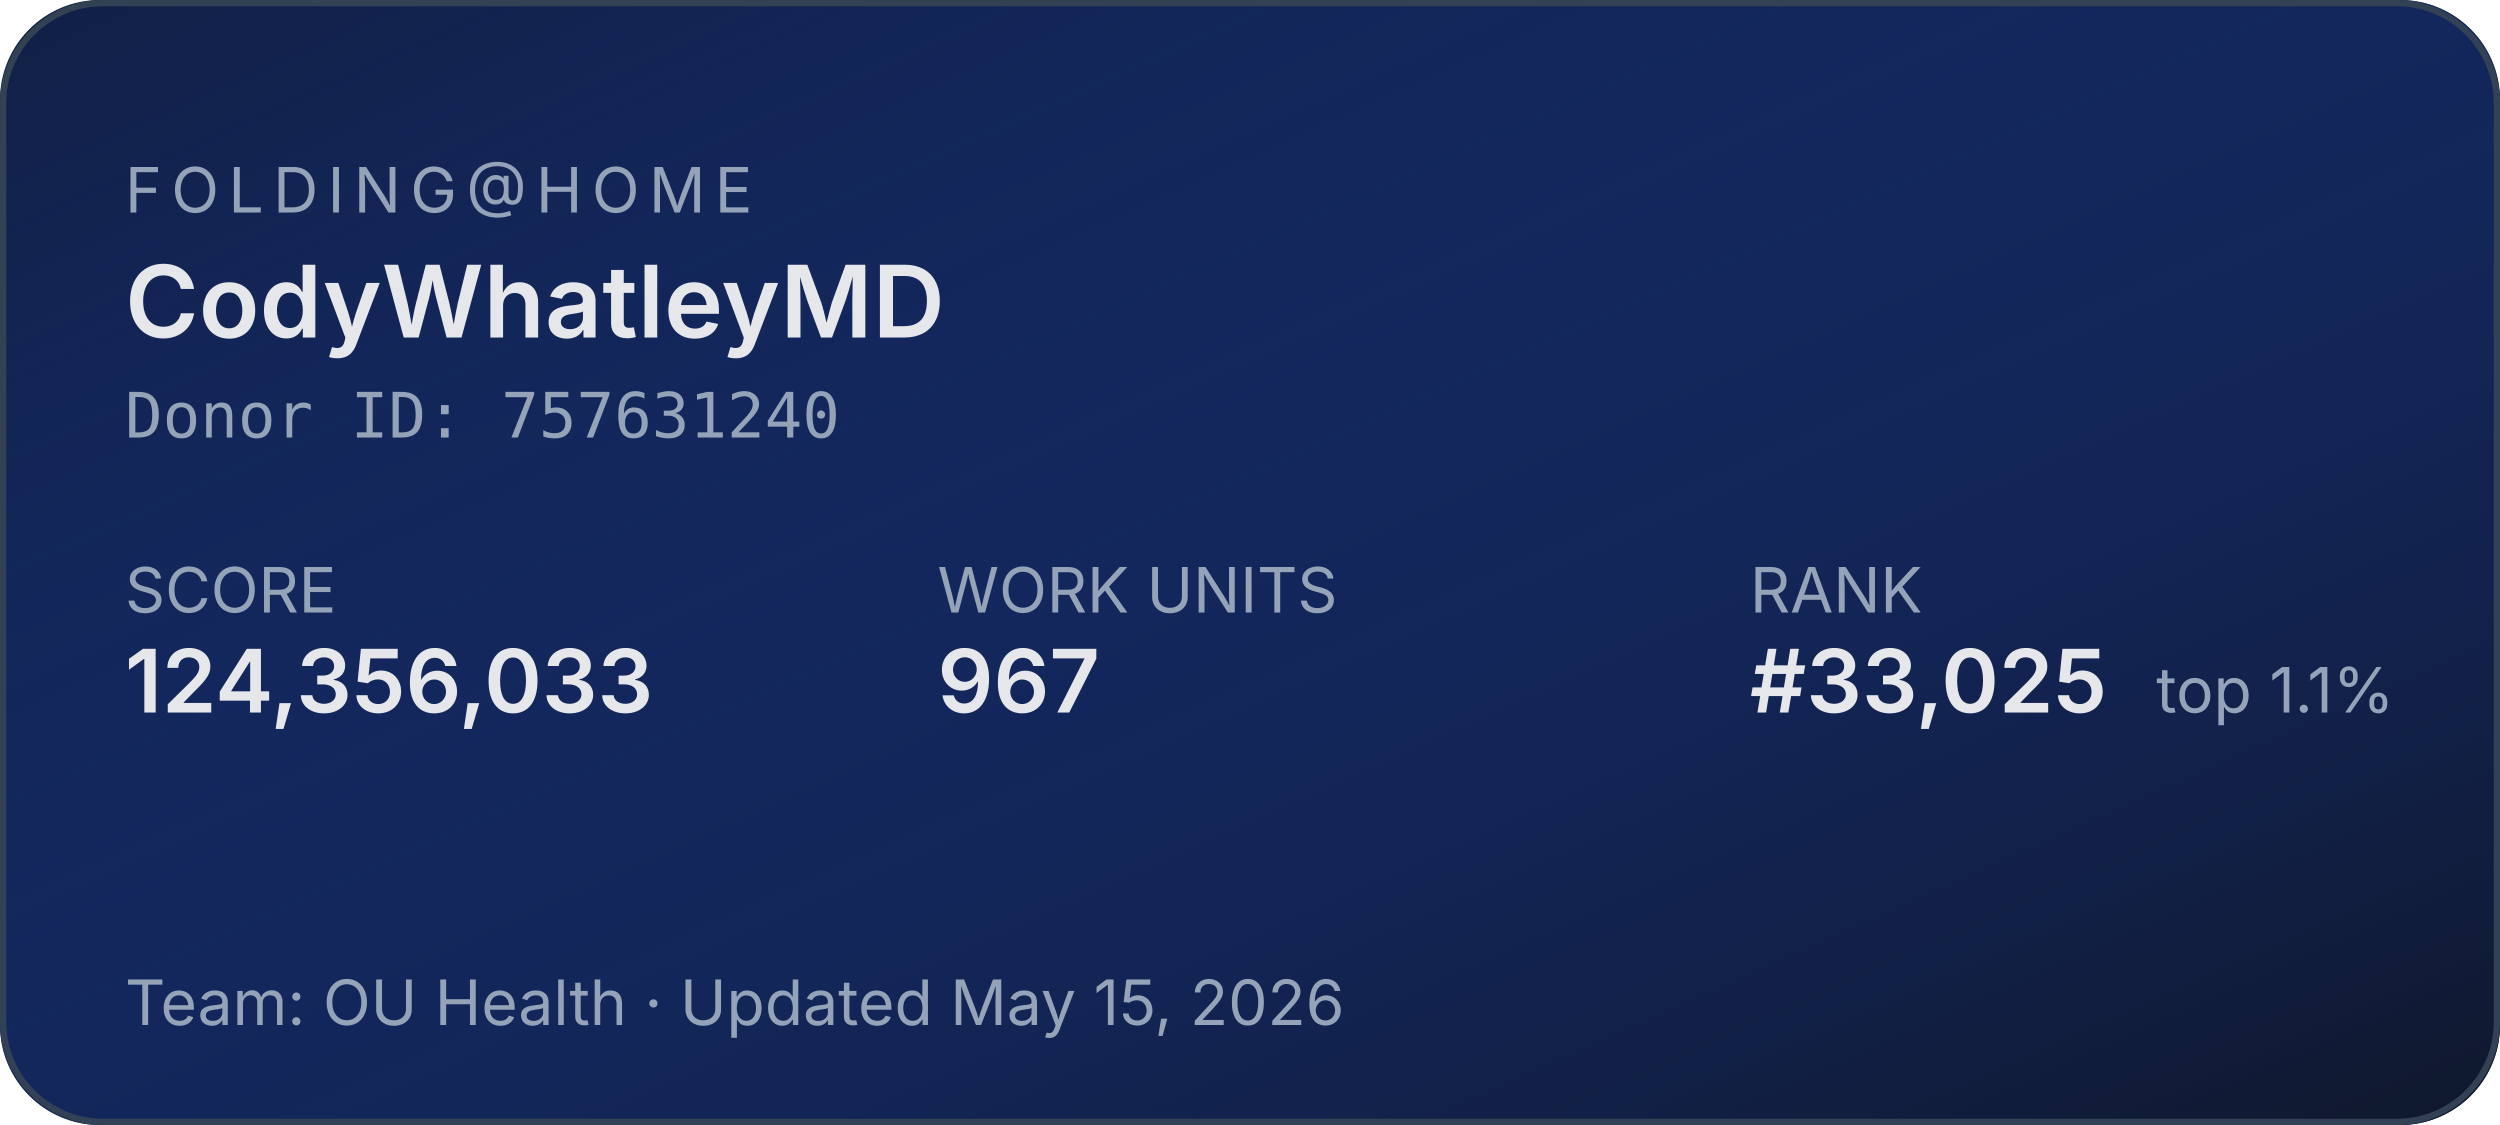
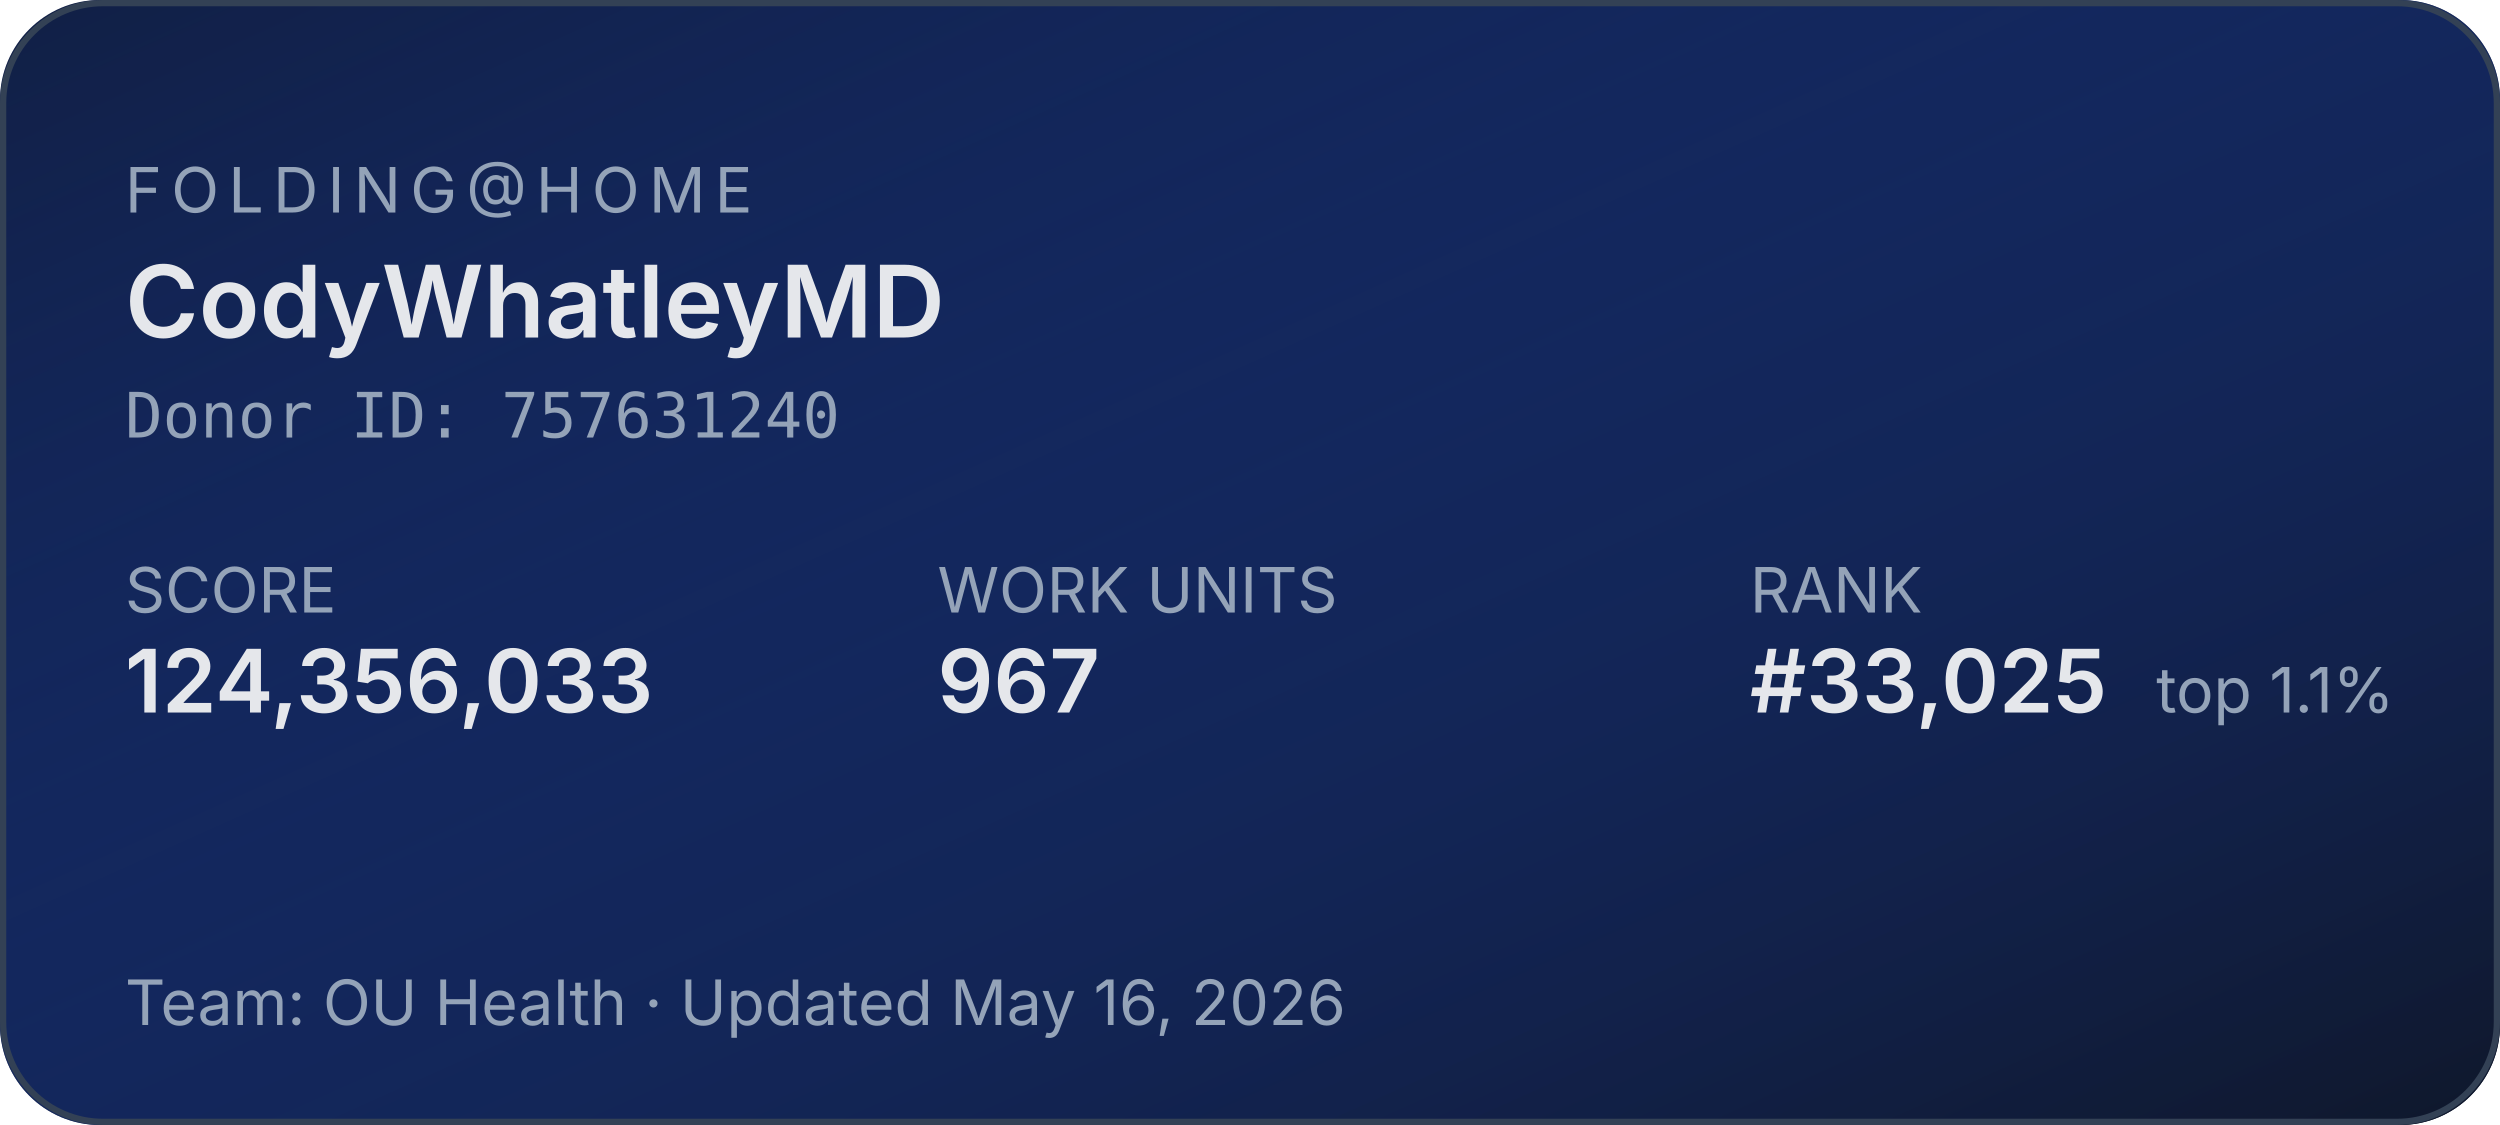
<svg xmlns="http://www.w3.org/2000/svg" width="400" height="180" role="img" aria-label="Folding@home stats for CodyWhatleyMD">
  <defs>
    <linearGradient id="bg" x1="0" y1="0" x2="1" y2="1">
      <stop offset="0%" stop-color="#1d4ed8" stop-opacity="0.15" />
      <stop offset="100%" stop-color="#0f172a" stop-opacity="1" />
    </linearGradient>
  </defs>
  <rect width="400" height="180" rx="16" fill="#0f172a" />
  <rect width="400" height="180" rx="16" fill="url(#bg)" />
  <rect x="0.5" y="0.5" width="399" height="179" rx="16" fill="none" stroke="#334155" stroke-width="1" />
  <g font-family="system-ui,-apple-system,sans-serif">
    <text x="20" y="34" fill="#94a3b8" font-size="10" letter-spacing="1.5" text-transform="uppercase">FOLDING@HOME</text>
    <text x="20" y="54" fill="#e5e7eb" font-size="16" font-weight="600">CodyWhatleyMD</text>
    <text x="20" y="70" fill="#94a3b8" font-size="10" font-family="ui-monospace,monospace">Donor ID: 757631240</text>
    <text x="20" y="98" fill="#94a3b8" font-size="10">SCORE</text>
    <text x="20" y="114" fill="#e5e7eb" font-size="14" font-weight="600">124,356,033</text>
    <text x="150" y="98" fill="#94a3b8" font-size="10">WORK UNITS</text>
    <text x="150" y="114" fill="#e5e7eb" font-size="14" font-weight="600">967</text>
    <text x="280" y="98" fill="#94a3b8" font-size="10">RANK</text>
    <text x="280" y="114" fill="#e5e7eb" font-size="14" font-weight="600">#33,025</text>
    <text x="345" y="114" fill="#94a3b8" font-size="10">top 1.1%</text>
-     <text x="20" y="164" fill="#94a3b8" font-size="10">Team: OU Health  ·  Updated May 15, 2026</text>
+     <text x="20" y="164" fill="#94a3b8" font-size="10">Team: OU Health  ·  Updated May 16, 2026</text>
  </g>
</svg>
